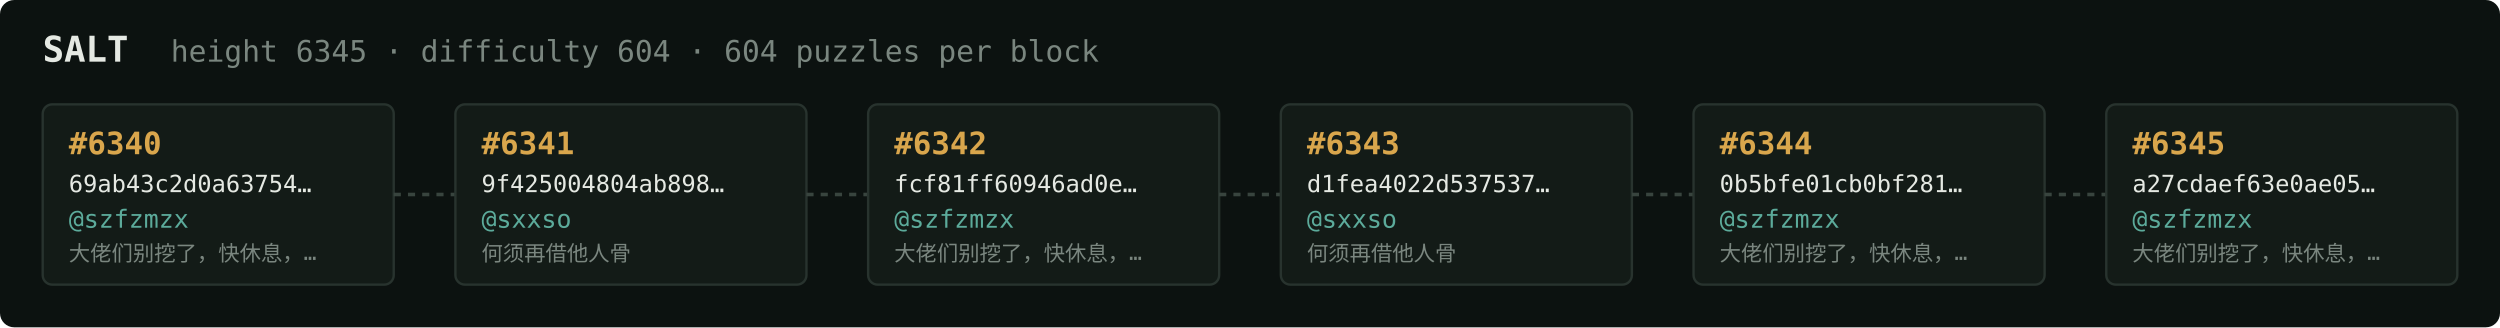
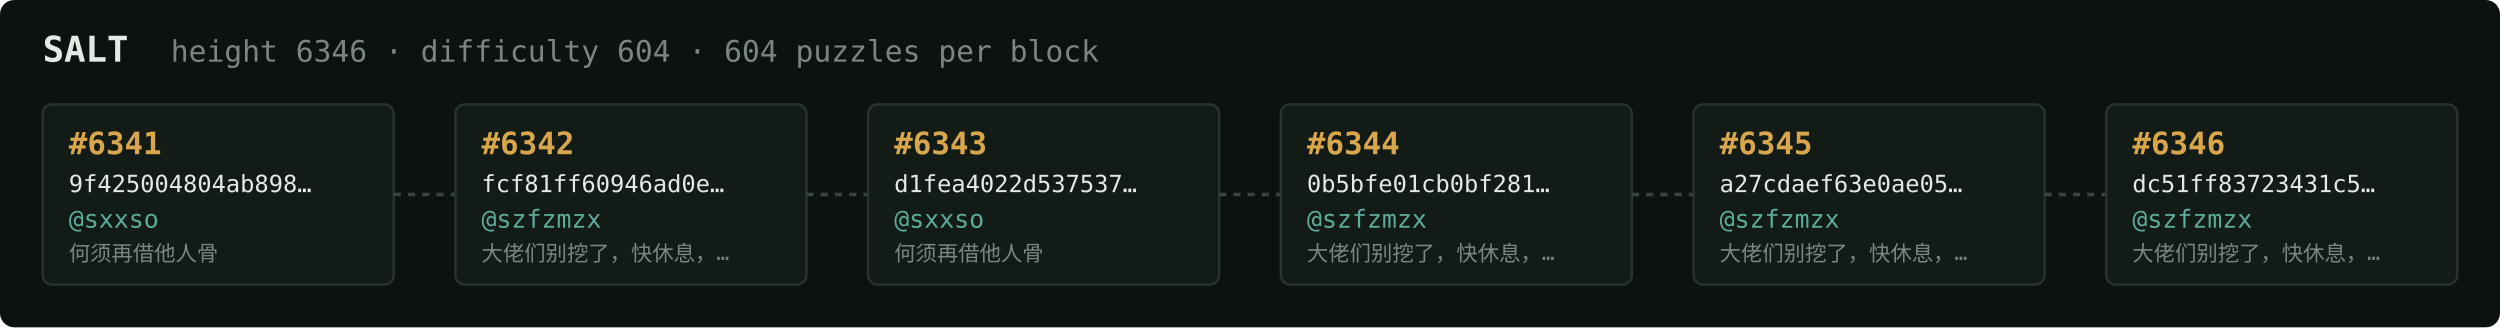
<svg xmlns="http://www.w3.org/2000/svg" width="1054" height="138" viewBox="0 0 1054 138" font-family="ui-monospace,SFMono-Regular,Menlo,monospace">
  <rect fill="#0c1210" width="1054" height="138" rx="6" />
  <text x="18" y="26" fill="#e5e9e3" font-size="15" font-weight="700">SALT</text>
-   <text x="72" y="26" fill="#7a867f" font-size="12.5">height 6345 · difficulty 604 · 604 puzzles per block</text>
+   <text x="72" y="26" fill="#7a867f" font-size="12.5">height 6346 · difficulty 604 · 604 puzzles per block</text>
  <rect x="18" y="44" width="148" height="76" rx="4" fill="#131b17" stroke="#28332e" stroke-width="1" />
-   <text x="29" y="65" fill="#d9a64c" font-size="13" font-weight="700">#6340</text>
-   <text x="29" y="81" fill="#e5e9e3" font-size="10">69ab43c2d0a63754…</text>
-   <text x="29" y="96" fill="#5cab9b" font-size="10.5">@szfzmzx</text>
-   <text x="29" y="110" fill="#7a867f" font-size="9">大佬们别挖了，快休息，…</text>
+   <text x="29" y="65" fill="#d9a64c" font-size="13" font-weight="700">#6341</text>
+   <text x="29" y="81" fill="#e5e9e3" font-size="10">9f425004804ab898…</text>
+   <text x="29" y="96" fill="#5cab9b" font-size="10.5">@sxxso</text>
+   <text x="29" y="110" fill="#7a867f" font-size="9">何须再借他人骨</text>
  <line x1="166" y1="82.0" x2="192" y2="82.0" stroke="#38443e" stroke-width="1.5" stroke-dasharray="3 3" />
  <rect x="192" y="44" width="148" height="76" rx="4" fill="#131b17" stroke="#28332e" stroke-width="1" />
-   <text x="203" y="65" fill="#d9a64c" font-size="13" font-weight="700">#6341</text>
-   <text x="203" y="81" fill="#e5e9e3" font-size="10">9f425004804ab898…</text>
-   <text x="203" y="96" fill="#5cab9b" font-size="10.5">@sxxso</text>
-   <text x="203" y="110" fill="#7a867f" font-size="9">何须再借他人骨</text>
+   <text x="203" y="65" fill="#d9a64c" font-size="13" font-weight="700">#6342</text>
+   <text x="203" y="81" fill="#e5e9e3" font-size="10">fcf81ff60946ad0e…</text>
+   <text x="203" y="96" fill="#5cab9b" font-size="10.5">@szfzmzx</text>
+   <text x="203" y="110" fill="#7a867f" font-size="9">大佬们别挖了，快休息，…</text>
  <line x1="340" y1="82.0" x2="366" y2="82.0" stroke="#38443e" stroke-width="1.5" stroke-dasharray="3 3" />
  <rect x="366" y="44" width="148" height="76" rx="4" fill="#131b17" stroke="#28332e" stroke-width="1" />
-   <text x="377" y="65" fill="#d9a64c" font-size="13" font-weight="700">#6342</text>
-   <text x="377" y="81" fill="#e5e9e3" font-size="10">fcf81ff60946ad0e…</text>
-   <text x="377" y="96" fill="#5cab9b" font-size="10.5">@szfzmzx</text>
-   <text x="377" y="110" fill="#7a867f" font-size="9">大佬们别挖了，快休息，…</text>
+   <text x="377" y="65" fill="#d9a64c" font-size="13" font-weight="700">#6343</text>
+   <text x="377" y="81" fill="#e5e9e3" font-size="10">d1fea4022d537537…</text>
+   <text x="377" y="96" fill="#5cab9b" font-size="10.5">@sxxso</text>
+   <text x="377" y="110" fill="#7a867f" font-size="9">何须再借他人骨</text>
  <line x1="514" y1="82.0" x2="540" y2="82.0" stroke="#38443e" stroke-width="1.5" stroke-dasharray="3 3" />
  <rect x="540" y="44" width="148" height="76" rx="4" fill="#131b17" stroke="#28332e" stroke-width="1" />
-   <text x="551" y="65" fill="#d9a64c" font-size="13" font-weight="700">#6343</text>
-   <text x="551" y="81" fill="#e5e9e3" font-size="10">d1fea4022d537537…</text>
-   <text x="551" y="96" fill="#5cab9b" font-size="10.5">@sxxso</text>
-   <text x="551" y="110" fill="#7a867f" font-size="9">何须再借他人骨</text>
+   <text x="551" y="65" fill="#d9a64c" font-size="13" font-weight="700">#6344</text>
+   <text x="551" y="81" fill="#e5e9e3" font-size="10">0b5bfe01cb0bf281…</text>
+   <text x="551" y="96" fill="#5cab9b" font-size="10.5">@szfzmzx</text>
+   <text x="551" y="110" fill="#7a867f" font-size="9">大佬们别挖了，快休息，…</text>
  <line x1="688" y1="82.0" x2="714" y2="82.0" stroke="#38443e" stroke-width="1.5" stroke-dasharray="3 3" />
  <rect x="714" y="44" width="148" height="76" rx="4" fill="#131b17" stroke="#28332e" stroke-width="1" />
-   <text x="725" y="65" fill="#d9a64c" font-size="13" font-weight="700">#6344</text>
-   <text x="725" y="81" fill="#e5e9e3" font-size="10">0b5bfe01cb0bf281…</text>
+   <text x="725" y="65" fill="#d9a64c" font-size="13" font-weight="700">#6345</text>
+   <text x="725" y="81" fill="#e5e9e3" font-size="10">a27cdaef63e0ae05…</text>
  <text x="725" y="96" fill="#5cab9b" font-size="10.5">@szfzmzx</text>
  <text x="725" y="110" fill="#7a867f" font-size="9">大佬们别挖了，快休息，…</text>
  <line x1="862" y1="82.0" x2="888" y2="82.0" stroke="#38443e" stroke-width="1.5" stroke-dasharray="3 3" />
  <rect x="888" y="44" width="148" height="76" rx="4" fill="#131b17" stroke="#28332e" stroke-width="1" />
-   <text x="899" y="65" fill="#d9a64c" font-size="13" font-weight="700">#6345</text>
-   <text x="899" y="81" fill="#e5e9e3" font-size="10">a27cdaef63e0ae05…</text>
+   <text x="899" y="65" fill="#d9a64c" font-size="13" font-weight="700">#6346</text>
+   <text x="899" y="81" fill="#e5e9e3" font-size="10">dc51ff83723431c5…</text>
  <text x="899" y="96" fill="#5cab9b" font-size="10.5">@szfzmzx</text>
  <text x="899" y="110" fill="#7a867f" font-size="9">大佬们别挖了，快休息，…</text>
</svg>
